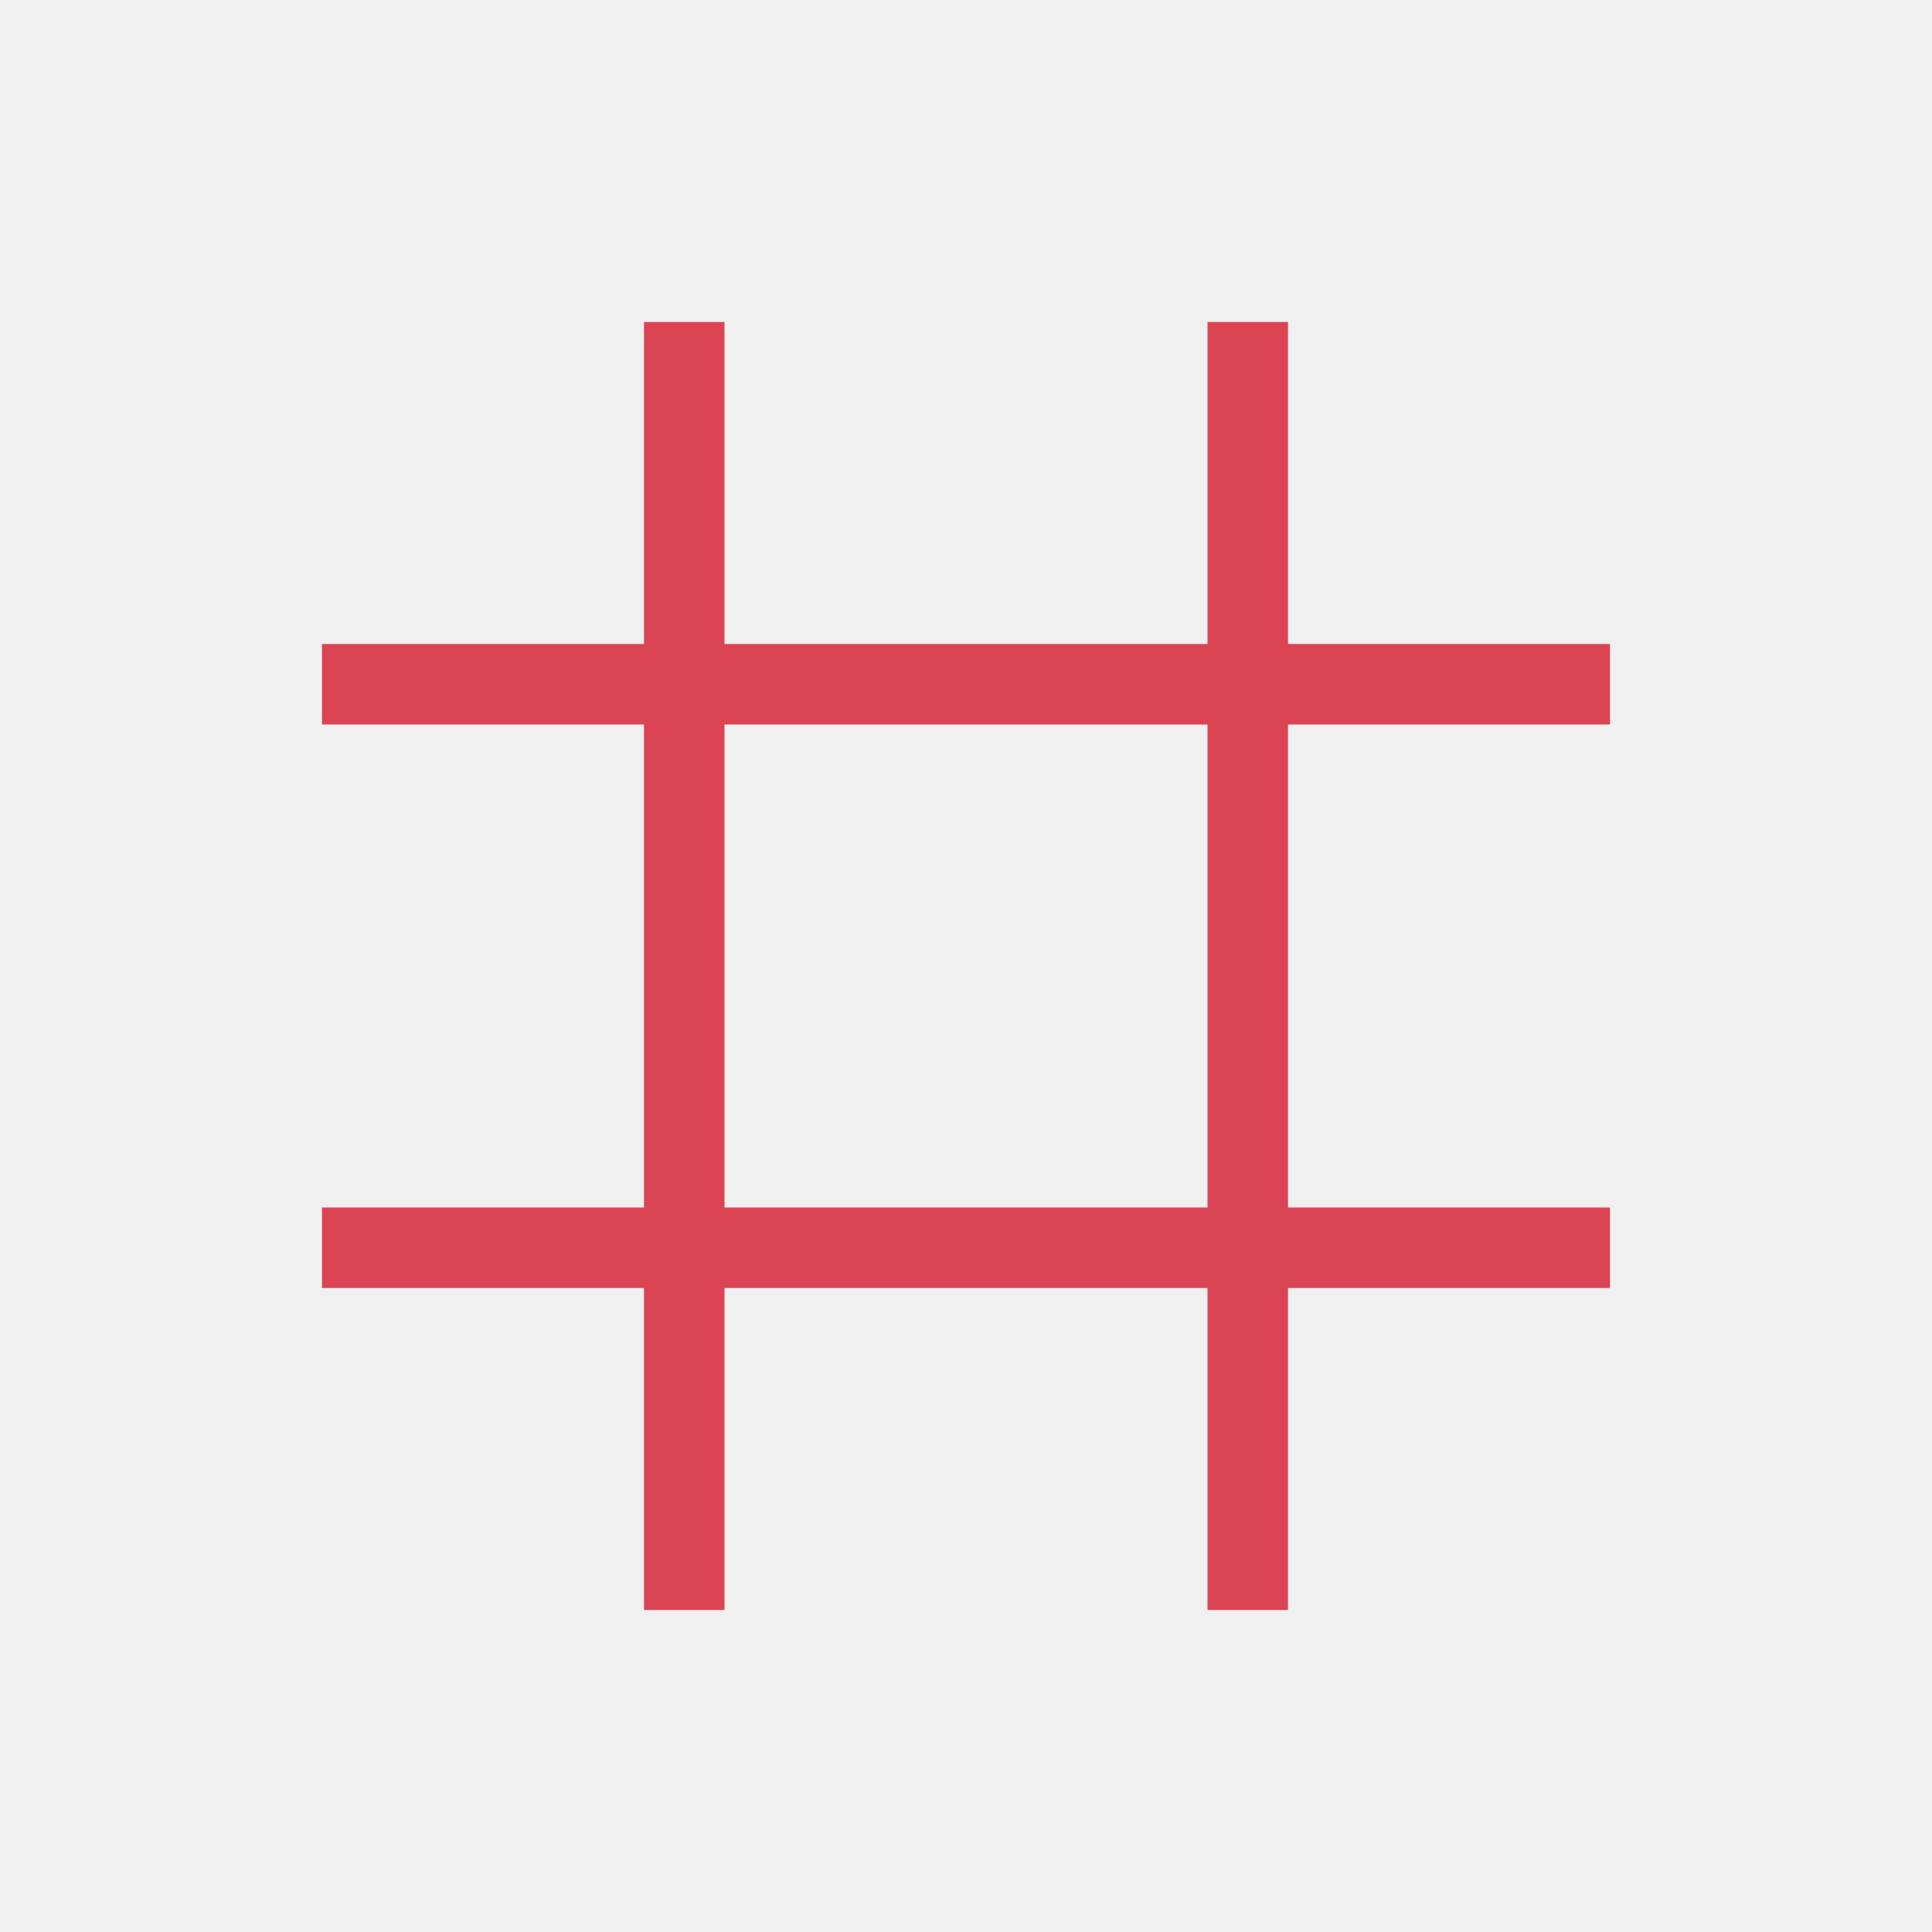
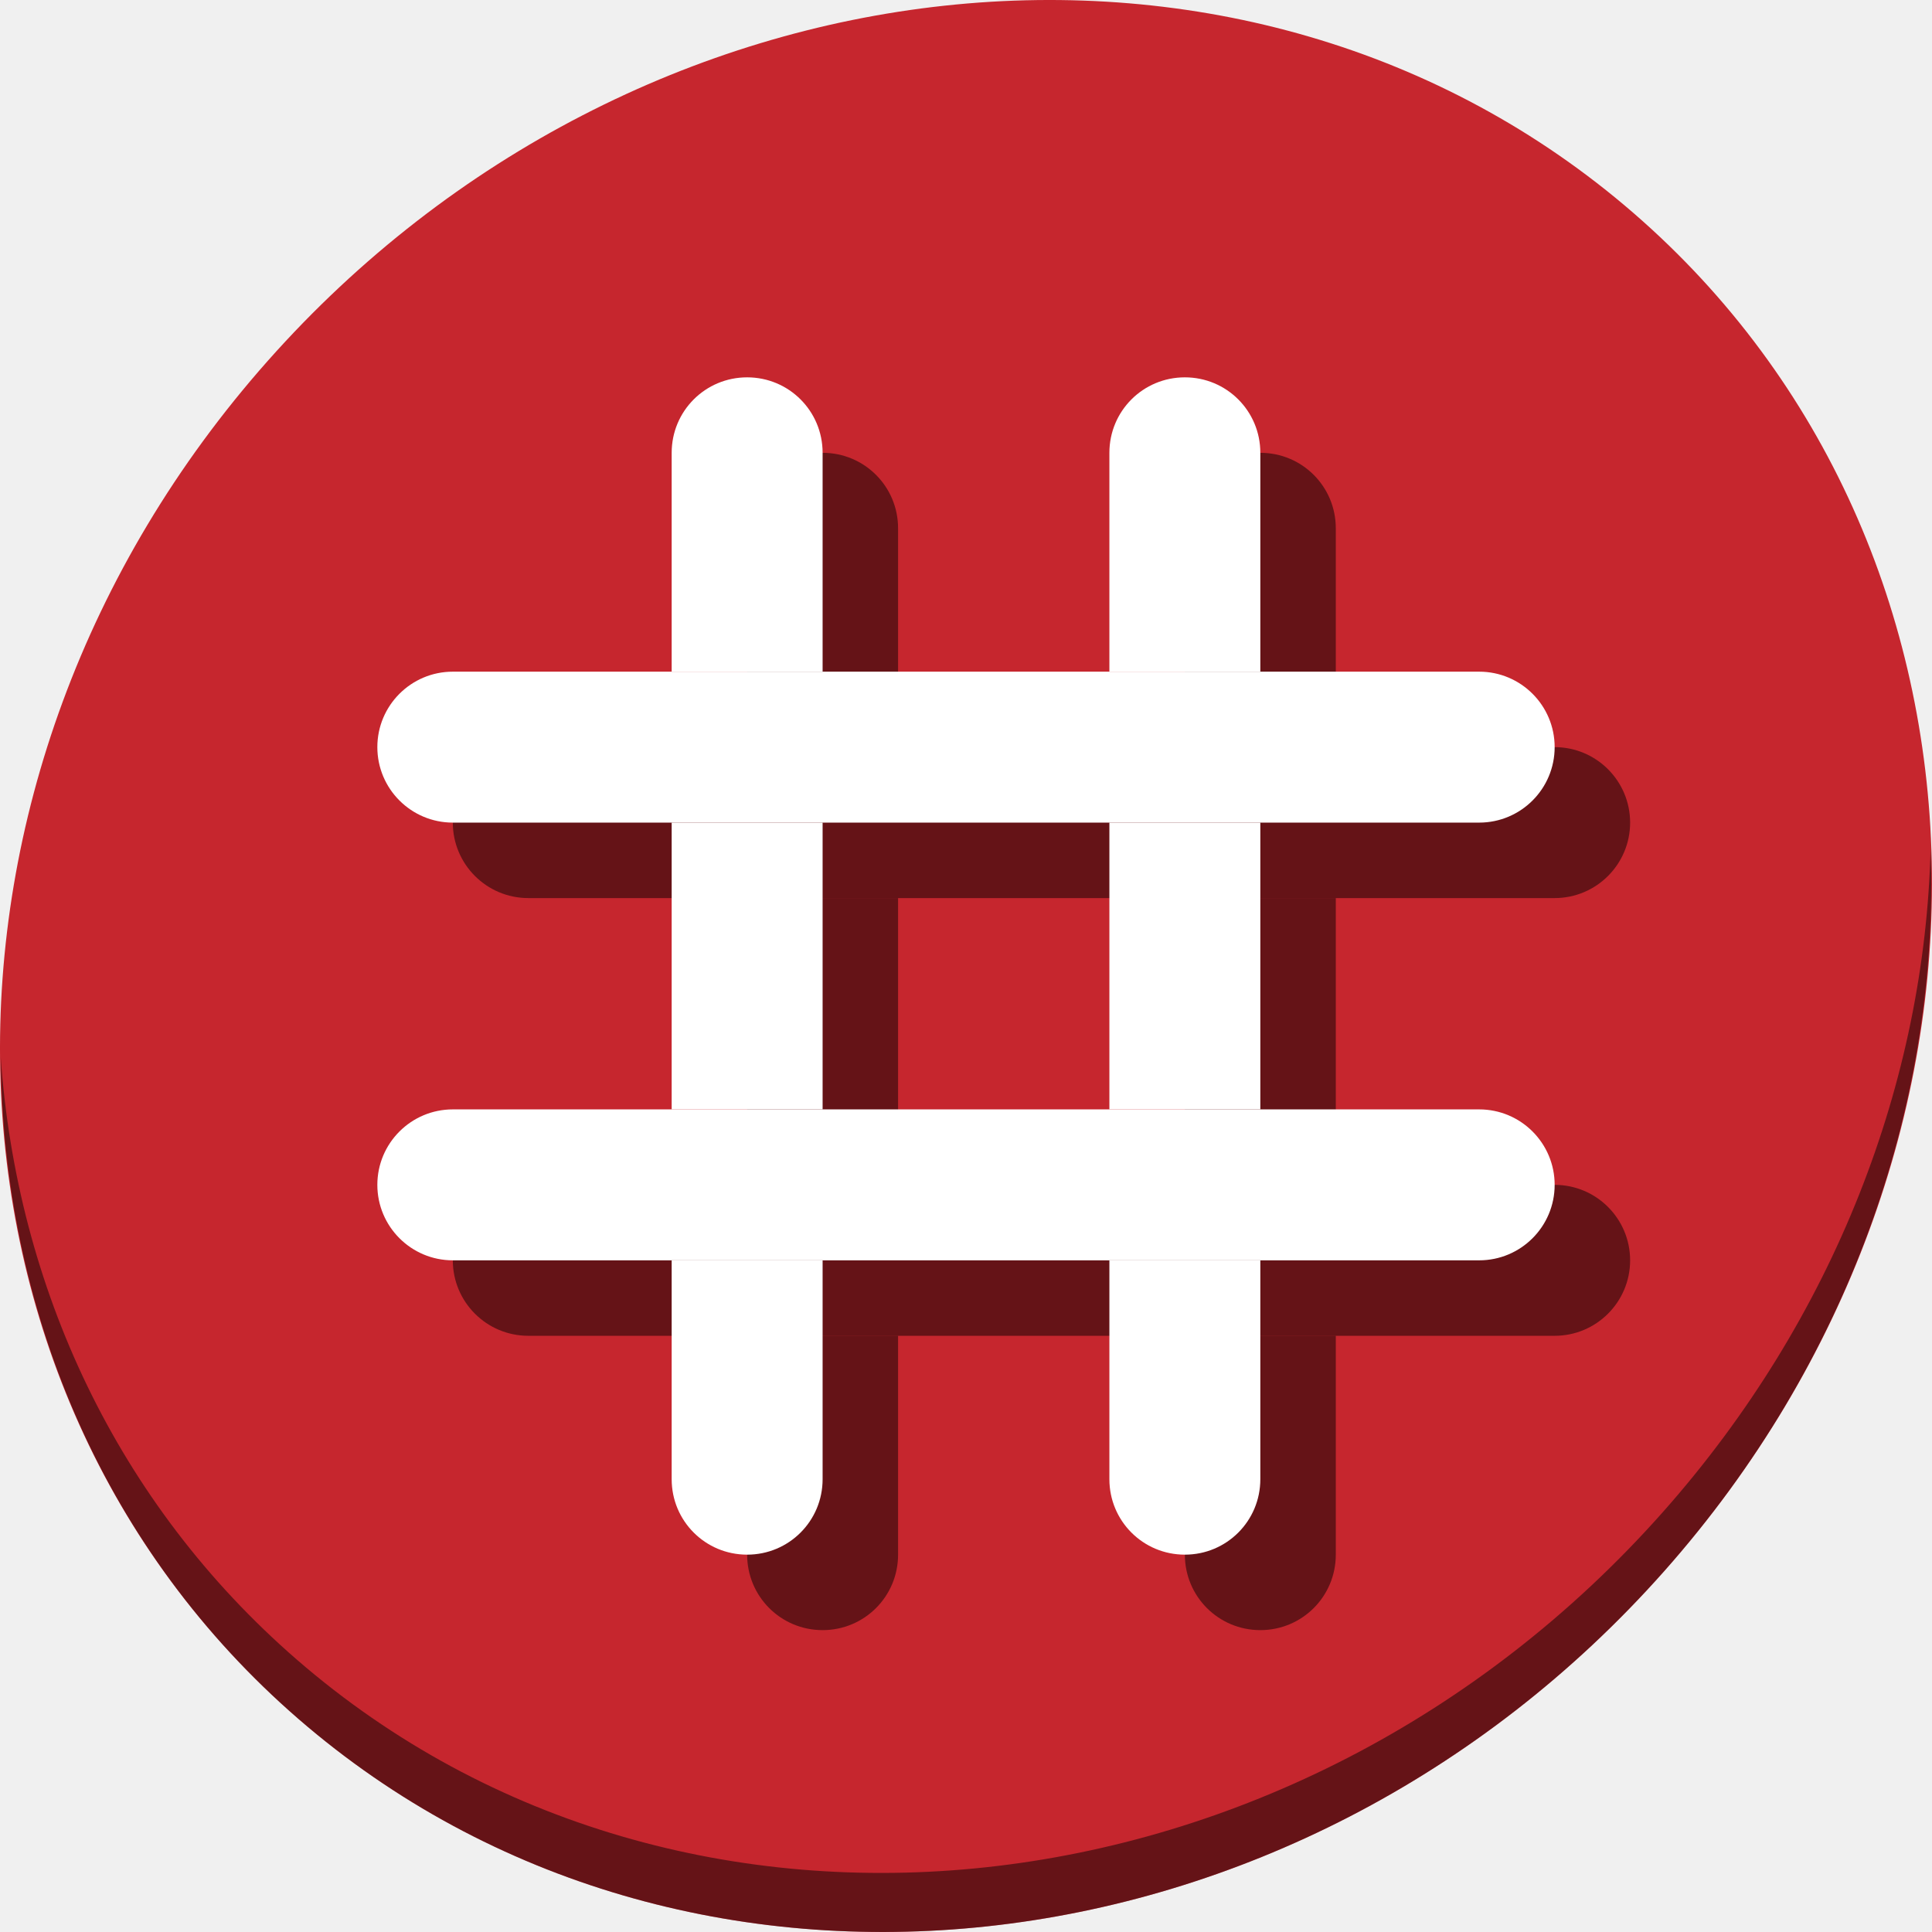
- <svg xmlns="http://www.w3.org/2000/svg" viewBox="0 0 24 24">
+ <svg xmlns="http://www.w3.org/2000/svg" viewBox="0 0 64 64" version="1.1" id="svg6" width="64" height="64">
  <defs id="defs3051">
    <style type="text/css" id="current-color-scheme">
      .ColorScheme-NegativeText {
        color:#da4453;
      }
      </style>
  </defs>
-   <path style="fill:currentColor;fill-opacity:1;stroke:none" d="M 8 4 L 8 8 L 4 8 L 4 9 L 8 9 L 8 15 L 4 15 L 4 16 L 8 16 L 8 20 L 9 20 L 9 16 L 15 16 L 15 20 L 16 20 L 16 16 L 20 16 L 20 15 L 16 15 L 16 9 L 20 9 L 20 8 L 16 8 L 16 4 L 15 4 L 15 8 L 9 8 L 9 4 L 8 4 z M 9 9 L 15 9 L 15 15 L 9 15 L 9 9 z " class="ColorScheme-NegativeText" />
+   <g id="g871">
+     <path id="path927" d="M 54.114,7.059 C 66.888,18.131 67.343,38.272 55.129,52.047 42.915,65.821 22.66,68.013 9.886,56.941 -2.888,45.869 -3.343,25.728 8.871,11.953 21.085,-1.821 41.34,-4.013 54.114,7.059 Z" style="fill:#c6262e;fill-opacity:1;stroke-width:1.389" />
+     <path id="path929" d="M 63.954,28.113 C 63.761,35.777 60.809,43.632 55.084,50.09 42.87,63.865 22.615,66.056 9.841,54.984 3.853,49.794 0.562,42.615 0.024,35.029 0.1,43.323 3.39,51.31 9.885,56.94 22.659,68.012 42.915,65.82 55.128,52.046 61.341,45.038 64.253,36.384 63.954,28.113 Z" style="opacity:1;fill:#000000;fill-opacity:0.49;stroke-width:1.389" />
+     <g style="fill:#000000;fill-opacity:0.49" transform="matrix(0.125,0,0,0.125,2.499999,58.5)" id="g883">
+       <rect ry="20" y="-270" x="100" height="40" width="312" id="rect875" style="opacity:1;fill:#000000;fill-opacity:0.49;stroke:none;stroke-width:24.607;stroke-miterlimit:4;stroke-dasharray:none;stroke-dashoffset:0;stroke-opacity:1" />
+       <rect style="opacity:1;fill:#000000;fill-opacity:0.49;stroke:none;stroke-width:24.607;stroke-miterlimit:4;stroke-dasharray:none;stroke-dashoffset:0;stroke-opacity:1" id="rect877" width="312" height="40" x="100" y="-154" ry="20" />
+       <path id="path879" d="m 198,-348 c -11.08,0 -20,8.92 -20,20 v 58 h 40 v -58 c 0,-11.08 -8.92,-20 -20,-20 z m -20,118 v 76 h 40 v -76 z m 0,116 v 58 c 0,11.08 8.92,20 20,20 11.08,0 20,-8.92 20,-20 v -58 z" style="opacity:1;fill:#000000;fill-opacity:0.49;stroke:none;stroke-width:24.607;stroke-miterlimit:4;stroke-dasharray:none;stroke-dashoffset:0;stroke-opacity:1" />
+       <path id="path881" d="m 314,-348 c -11.08,0 -20,8.92 -20,20 v 58 h 40 v -58 c 0,-11.08 -8.92,-20 -20,-20 z m -20,118 v 76 h 40 v -76 z m 0,116 v 58 c 0,11.08 8.92,20 20,20 11.08,0 20,-8.92 20,-20 v -58 z" style="opacity:1;fill:#000000;fill-opacity:0.49;stroke:none;stroke-width:24.607;stroke-miterlimit:4;stroke-dasharray:none;stroke-dashoffset:0;stroke-opacity:1" />
+     </g>
+     <g transform="matrix(0.125,0,0,0.125,-7.2212627e-7,56)" id="g873">
+       <rect style="opacity:1;fill:#ffffff;fill-opacity:1;stroke:none;stroke-width:24.607;stroke-miterlimit:4;stroke-dasharray:none;stroke-dashoffset:0;stroke-opacity:1" id="rect849" width="312" height="40" x="100" y="-270" ry="20" />
+       <rect ry="20" y="-154" x="100" height="40" width="312" id="rect851" style="opacity:1;fill:#ffffff;fill-opacity:1;stroke:none;stroke-width:24.607;stroke-miterlimit:4;stroke-dasharray:none;stroke-dashoffset:0;stroke-opacity:1" />
+       <path style="opacity:1;fill:#ffffff;fill-opacity:1;stroke:none;stroke-width:24.607;stroke-miterlimit:4;stroke-dasharray:none;stroke-dashoffset:0;stroke-opacity:1" d="m 198,-348 c -11.08,0 -20,8.92 -20,20 v 58 h 40 v -58 c 0,-11.08 -8.92,-20 -20,-20 z m -20,118 v 76 h 40 v -76 z m 0,116 v 58 c 0,11.08 8.92,20 20,20 11.08,0 20,-8.92 20,-20 v -58 z" id="rect853" />
+       <path style="opacity:1;fill:#ffffff;fill-opacity:1;stroke:none;stroke-width:24.607;stroke-miterlimit:4;stroke-dasharray:none;stroke-dashoffset:0;stroke-opacity:1" d="m 314,-348 c -11.08,0 -20,8.92 -20,20 v 58 h 40 v -58 c 0,-11.08 -8.92,-20 -20,-20 z m -20,118 v 76 h 40 v -76 z m 0,116 v 58 c 0,11.08 8.92,20 20,20 11.08,0 20,-8.92 20,-20 v -58 z" id="rect855" />
+     </g>
+   </g>
</svg>
